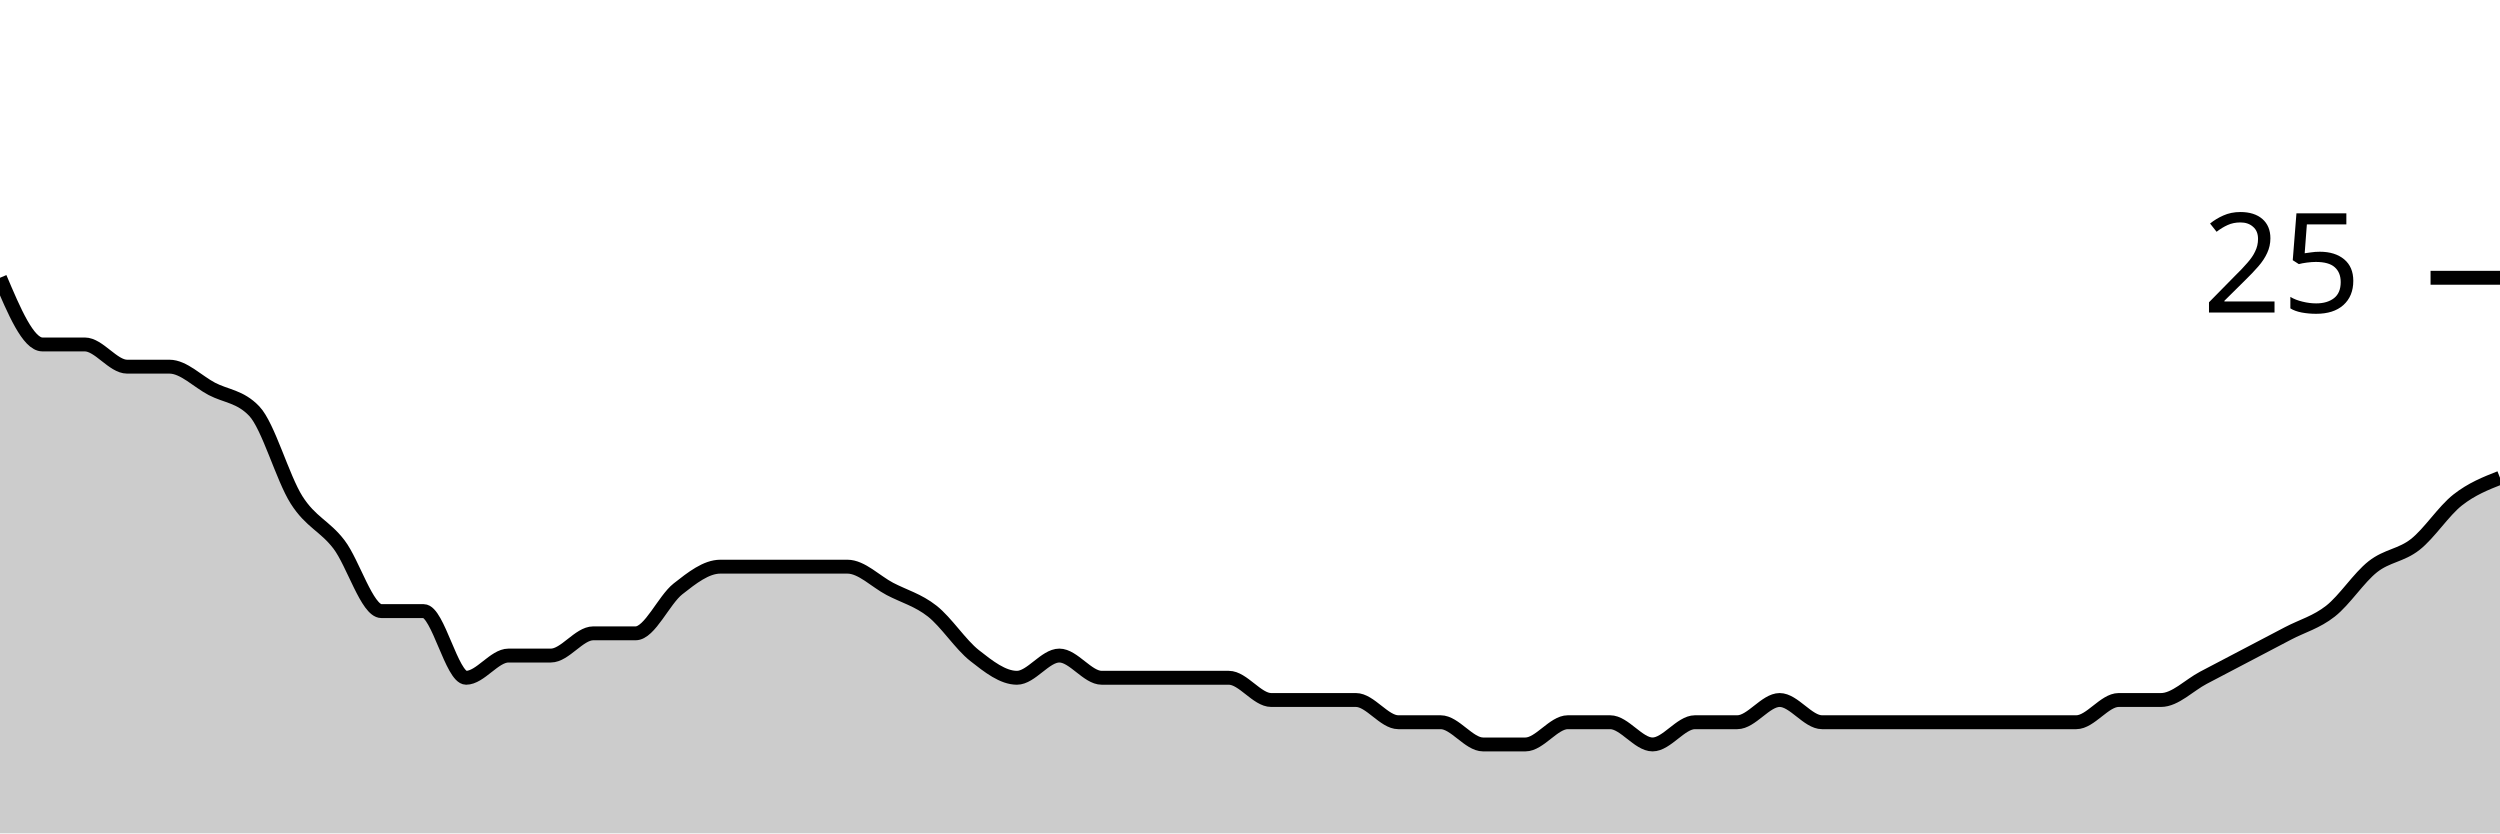
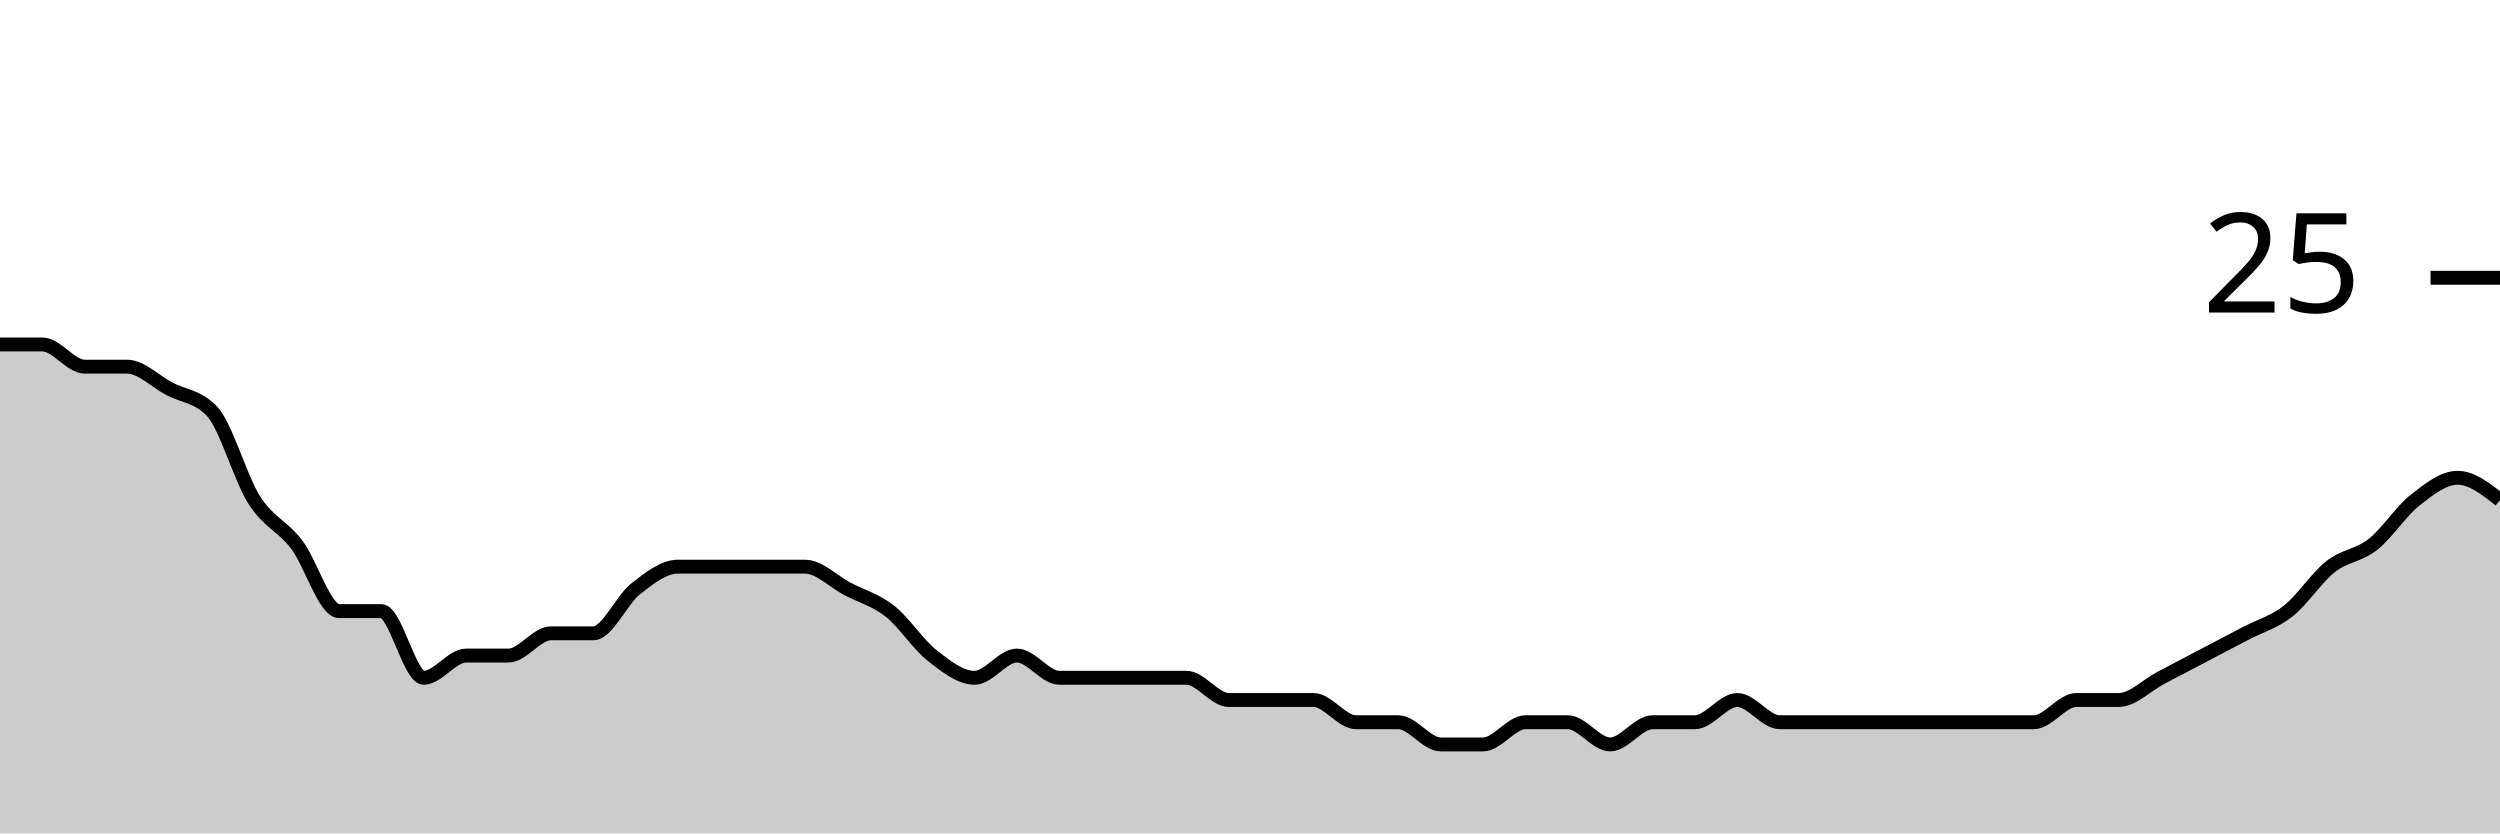
<svg xmlns="http://www.w3.org/2000/svg" viewBox="0 0 180 60">
  <g transform="translate(0,20)">
-     <path class="area" fill="rgba(0, 0, 0, 0.2)" d="M0,0C1.017,2.4,2.034,4.8,3.051,4.8C4.068,4.8,5.085,4.8,6.102,4.8C7.119,4.8,8.136,6.4,9.153,6.4C10.169,6.4,11.186,6.4,12.203,6.4C13.22,6.4,14.237,7.467,15.254,8C16.271,8.533,17.288,8.533,18.305,9.6C19.322,10.667,20.339,14.4,21.356,16C22.373,17.6,23.39,17.867,24.407,19.2C25.424,20.533,26.441,24,27.458,24C28.475,24,29.492,24,30.508,24C31.525,24,32.542,28.8,33.559,28.8C34.576,28.8,35.593,27.2,36.61,27.2C37.627,27.2,38.644,27.2,39.661,27.2C40.678,27.2,41.695,25.6,42.712,25.6C43.729,25.6,44.746,25.6,45.763,25.6C46.78,25.6,47.797,23.2,48.814,22.4C49.831,21.6,50.847,20.8,51.864,20.8C52.881,20.8,53.898,20.8,54.915,20.8C55.932,20.8,56.949,20.8,57.966,20.8C58.983,20.8,60,20.8,61.017,20.8C62.034,20.8,63.051,21.867,64.068,22.4C65.085,22.933,66.102,23.2,67.119,24C68.136,24.8,69.153,26.4,70.169,27.2C71.186,28,72.203,28.8,73.22,28.8C74.237,28.8,75.254,27.2,76.271,27.2C77.288,27.2,78.305,28.8,79.322,28.8C80.339,28.8,81.356,28.8,82.373,28.8C83.39,28.8,84.407,28.8,85.424,28.8C86.441,28.8,87.458,28.8,88.475,28.8C89.492,28.8,90.508,30.4,91.525,30.4C92.542,30.4,93.559,30.4,94.576,30.4C95.593,30.4,96.61,30.4,97.627,30.4C98.644,30.4,99.661,32,100.678,32C101.695,32,102.712,32,103.729,32C104.746,32,105.763,33.6,106.78,33.6C107.797,33.6,108.814,33.6,109.831,33.6C110.847,33.6,111.864,32,112.881,32C113.898,32,114.915,32,115.932,32C116.949,32,117.966,33.6,118.983,33.6C120,33.6,121.017,32,122.034,32C123.051,32,124.068,32,125.085,32C126.102,32,127.119,30.4,128.136,30.4C129.153,30.4,130.169,32,131.186,32C132.203,32,133.22,32,134.237,32C135.254,32,136.271,32,137.288,32C138.305,32,139.322,32,140.339,32C141.356,32,142.373,32,143.39,32C144.407,32,145.424,32,146.441,32C147.458,32,148.475,32,149.492,32C150.508,32,151.525,30.4,152.542,30.4C153.559,30.4,154.576,30.4,155.593,30.4C156.61,30.4,157.627,29.333,158.644,28.8C159.661,28.267,160.678,27.733,161.695,27.2C162.712,26.667,163.729,26.133,164.746,25.6C165.763,25.067,166.78,24.8,167.797,24C168.814,23.2,169.831,21.6,170.847,20.8C171.864,20,172.881,20,173.898,19.2C174.915,18.4,175.932,16.8,176.949,16C177.966,15.2,178.983,14.8,180,14.4L180,40C178.983,40,177.966,40,176.949,40C175.932,40,174.915,40,173.898,40C172.881,40,171.864,40,170.847,40C169.831,40,168.814,40,167.797,40C166.78,40,165.763,40,164.746,40C163.729,40,162.712,40,161.695,40C160.678,40,159.661,40,158.644,40C157.627,40,156.61,40,155.593,40C154.576,40,153.559,40,152.542,40C151.525,40,150.508,40,149.492,40C148.475,40,147.458,40,146.441,40C145.424,40,144.407,40,143.39,40C142.373,40,141.356,40,140.339,40C139.322,40,138.305,40,137.288,40C136.271,40,135.254,40,134.237,40C133.22,40,132.203,40,131.186,40C130.169,40,129.153,40,128.136,40C127.119,40,126.102,40,125.085,40C124.068,40,123.051,40,122.034,40C121.017,40,120,40,118.983,40C117.966,40,116.949,40,115.932,40C114.915,40,113.898,40,112.881,40C111.864,40,110.847,40,109.831,40C108.814,40,107.797,40,106.78,40C105.763,40,104.746,40,103.729,40C102.712,40,101.695,40,100.678,40C99.661,40,98.644,40,97.627,40C96.61,40,95.593,40,94.576,40C93.559,40,92.542,40,91.525,40C90.508,40,89.492,40,88.475,40C87.458,40,86.441,40,85.424,40C84.407,40,83.39,40,82.373,40C81.356,40,80.339,40,79.322,40C78.305,40,77.288,40,76.271,40C75.254,40,74.237,40,73.22,40C72.203,40,71.186,40,70.169,40C69.153,40,68.136,40,67.119,40C66.102,40,65.085,40,64.068,40C63.051,40,62.034,40,61.017,40C60,40,58.983,40,57.966,40C56.949,40,55.932,40,54.915,40C53.898,40,52.881,40,51.864,40C50.847,40,49.831,40,48.814,40C47.797,40,46.78,40,45.763,40C44.746,40,43.729,40,42.712,40C41.695,40,40.678,40,39.661,40C38.644,40,37.627,40,36.61,40C35.593,40,34.576,40,33.559,40C32.542,40,31.525,40,30.508,40C29.492,40,28.475,40,27.458,40C26.441,40,25.424,40,24.407,40C23.39,40,22.373,40,21.356,40C20.339,40,19.322,40,18.305,40C17.288,40,16.271,40,15.254,40C14.237,40,13.22,40,12.203,40C11.186,40,10.169,40,9.153,40C8.136,40,7.119,40,6.102,40C5.085,40,4.068,40,3.051,40C2.034,40,1.017,40,0,40Z" />
-     <path class="line" stroke="black" fill="none" d="M0,0C1.017,2.4,2.034,4.8,3.051,4.8C4.068,4.8,5.085,4.8,6.102,4.8C7.119,4.8,8.136,6.4,9.153,6.4C10.169,6.4,11.186,6.4,12.203,6.4C13.22,6.4,14.237,7.467,15.254,8C16.271,8.533,17.288,8.533,18.305,9.6C19.322,10.667,20.339,14.4,21.356,16C22.373,17.6,23.39,17.867,24.407,19.2C25.424,20.533,26.441,24,27.458,24C28.475,24,29.492,24,30.508,24C31.525,24,32.542,28.8,33.559,28.8C34.576,28.8,35.593,27.2,36.61,27.2C37.627,27.2,38.644,27.2,39.661,27.2C40.678,27.2,41.695,25.6,42.712,25.6C43.729,25.6,44.746,25.6,45.763,25.6C46.78,25.6,47.797,23.2,48.814,22.4C49.831,21.6,50.847,20.8,51.864,20.8C52.881,20.8,53.898,20.8,54.915,20.8C55.932,20.8,56.949,20.8,57.966,20.8C58.983,20.8,60,20.8,61.017,20.8C62.034,20.8,63.051,21.867,64.068,22.4C65.085,22.933,66.102,23.2,67.119,24C68.136,24.8,69.153,26.4,70.169,27.2C71.186,28,72.203,28.8,73.22,28.8C74.237,28.8,75.254,27.2,76.271,27.2C77.288,27.2,78.305,28.8,79.322,28.8C80.339,28.8,81.356,28.8,82.373,28.8C83.39,28.8,84.407,28.8,85.424,28.8C86.441,28.8,87.458,28.8,88.475,28.8C89.492,28.8,90.508,30.4,91.525,30.4C92.542,30.4,93.559,30.4,94.576,30.4C95.593,30.4,96.61,30.4,97.627,30.4C98.644,30.4,99.661,32,100.678,32C101.695,32,102.712,32,103.729,32C104.746,32,105.763,33.6,106.78,33.6C107.797,33.6,108.814,33.6,109.831,33.6C110.847,33.6,111.864,32,112.881,32C113.898,32,114.915,32,115.932,32C116.949,32,117.966,33.6,118.983,33.6C120,33.6,121.017,32,122.034,32C123.051,32,124.068,32,125.085,32C126.102,32,127.119,30.4,128.136,30.4C129.153,30.4,130.169,32,131.186,32C132.203,32,133.22,32,134.237,32C135.254,32,136.271,32,137.288,32C138.305,32,139.322,32,140.339,32C141.356,32,142.373,32,143.39,32C144.407,32,145.424,32,146.441,32C147.458,32,148.475,32,149.492,32C150.508,32,151.525,30.4,152.542,30.4C153.559,30.4,154.576,30.4,155.593,30.4C156.61,30.4,157.627,29.333,158.644,28.8C159.661,28.267,160.678,27.733,161.695,27.2C162.712,26.667,163.729,26.133,164.746,25.6C165.763,25.067,166.78,24.8,167.797,24C168.814,23.2,169.831,21.6,170.847,20.8C171.864,20,172.881,20,173.898,19.2C174.915,18.4,175.932,16.8,176.949,16C177.966,15.2,178.983,14.8,180,14.4" />
+     <path class="area" fill="rgba(0, 0, 0, 0.2)" d="M0,4.8C1.017,4.8,2.034,4.8,3.051,4.8C4.068,4.8,5.085,6.4,6.102,6.4C7.119,6.4,8.136,6.4,9.153,6.4C10.169,6.4,11.186,7.467,12.203,8C13.22,8.533,14.237,8.533,15.254,9.6C16.271,10.667,17.288,14.4,18.305,16C19.322,17.6,20.339,17.867,21.356,19.2C22.373,20.533,23.39,24,24.407,24C25.424,24,26.441,24,27.458,24C28.475,24,29.492,28.8,30.508,28.8C31.525,28.8,32.542,27.2,33.559,27.2C34.576,27.2,35.593,27.2,36.61,27.2C37.627,27.2,38.644,25.6,39.661,25.6C40.678,25.6,41.695,25.6,42.712,25.6C43.729,25.6,44.746,23.2,45.763,22.4C46.78,21.6,47.797,20.8,48.814,20.8C49.831,20.8,50.847,20.8,51.864,20.8C52.881,20.8,53.898,20.8,54.915,20.8C55.932,20.8,56.949,20.8,57.966,20.8C58.983,20.8,60,21.867,61.017,22.4C62.034,22.933,63.051,23.2,64.068,24C65.085,24.8,66.102,26.4,67.119,27.2C68.136,28,69.153,28.8,70.169,28.8C71.186,28.8,72.203,27.2,73.22,27.2C74.237,27.2,75.254,28.8,76.271,28.8C77.288,28.8,78.305,28.8,79.322,28.8C80.339,28.8,81.356,28.8,82.373,28.8C83.39,28.8,84.407,28.8,85.424,28.8C86.441,28.8,87.458,30.4,88.475,30.4C89.492,30.4,90.508,30.4,91.525,30.4C92.542,30.4,93.559,30.4,94.576,30.4C95.593,30.4,96.61,32,97.627,32C98.644,32,99.661,32,100.678,32C101.695,32,102.712,33.6,103.729,33.6C104.746,33.6,105.763,33.6,106.78,33.6C107.797,33.6,108.814,32,109.831,32C110.847,32,111.864,32,112.881,32C113.898,32,114.915,33.6,115.932,33.6C116.949,33.6,117.966,32,118.983,32C120,32,121.017,32,122.034,32C123.051,32,124.068,30.4,125.085,30.4C126.102,30.4,127.119,32,128.136,32C129.153,32,130.169,32,131.186,32C132.203,32,133.22,32,134.237,32C135.254,32,136.271,32,137.288,32C138.305,32,139.322,32,140.339,32C141.356,32,142.373,32,143.39,32C144.407,32,145.424,32,146.441,32C147.458,32,148.475,30.4,149.492,30.4C150.508,30.4,151.525,30.4,152.542,30.4C153.559,30.4,154.576,29.333,155.593,28.8C156.61,28.267,157.627,27.733,158.644,27.2C159.661,26.667,160.678,26.133,161.695,25.6C162.712,25.067,163.729,24.8,164.746,24C165.763,23.2,166.78,21.6,167.797,20.8C168.814,20,169.831,20,170.847,19.2C171.864,18.4,172.881,16.8,173.898,16C174.915,15.2,175.932,14.4,176.949,14.4C177.966,14.4,178.983,15.2,180,16L180,40C178.983,40,177.966,40,176.949,40C175.932,40,174.915,40,173.898,40C172.881,40,171.864,40,170.847,40C169.831,40,168.814,40,167.797,40C166.78,40,165.763,40,164.746,40C163.729,40,162.712,40,161.695,40C160.678,40,159.661,40,158.644,40C157.627,40,156.61,40,155.593,40C154.576,40,153.559,40,152.542,40C151.525,40,150.508,40,149.492,40C148.475,40,147.458,40,146.441,40C145.424,40,144.407,40,143.39,40C142.373,40,141.356,40,140.339,40C139.322,40,138.305,40,137.288,40C136.271,40,135.254,40,134.237,40C133.22,40,132.203,40,131.186,40C130.169,40,129.153,40,128.136,40C127.119,40,126.102,40,125.085,40C124.068,40,123.051,40,122.034,40C121.017,40,120,40,118.983,40C117.966,40,116.949,40,115.932,40C114.915,40,113.898,40,112.881,40C111.864,40,110.847,40,109.831,40C108.814,40,107.797,40,106.78,40C105.763,40,104.746,40,103.729,40C102.712,40,101.695,40,100.678,40C99.661,40,98.644,40,97.627,40C96.61,40,95.593,40,94.576,40C93.559,40,92.542,40,91.525,40C90.508,40,89.492,40,88.475,40C87.458,40,86.441,40,85.424,40C84.407,40,83.39,40,82.373,40C81.356,40,80.339,40,79.322,40C78.305,40,77.288,40,76.271,40C75.254,40,74.237,40,73.22,40C72.203,40,71.186,40,70.169,40C69.153,40,68.136,40,67.119,40C66.102,40,65.085,40,64.068,40C63.051,40,62.034,40,61.017,40C60,40,58.983,40,57.966,40C56.949,40,55.932,40,54.915,40C53.898,40,52.881,40,51.864,40C50.847,40,49.831,40,48.814,40C47.797,40,46.78,40,45.763,40C44.746,40,43.729,40,42.712,40C41.695,40,40.678,40,39.661,40C38.644,40,37.627,40,36.61,40C35.593,40,34.576,40,33.559,40C32.542,40,31.525,40,30.508,40C29.492,40,28.475,40,27.458,40C26.441,40,25.424,40,24.407,40C23.39,40,22.373,40,21.356,40C20.339,40,19.322,40,18.305,40C17.288,40,16.271,40,15.254,40C14.237,40,13.22,40,12.203,40C11.186,40,10.169,40,9.153,40C8.136,40,7.119,40,6.102,40C5.085,40,4.068,40,3.051,40C2.034,40,1.017,40,0,40Z" />
+     <path class="line" stroke="black" fill="none" d="M0,4.8C1.017,4.8,2.034,4.8,3.051,4.8C4.068,4.8,5.085,6.4,6.102,6.4C7.119,6.4,8.136,6.4,9.153,6.4C10.169,6.4,11.186,7.467,12.203,8C13.22,8.533,14.237,8.533,15.254,9.6C16.271,10.667,17.288,14.4,18.305,16C19.322,17.6,20.339,17.867,21.356,19.2C22.373,20.533,23.39,24,24.407,24C25.424,24,26.441,24,27.458,24C28.475,24,29.492,28.8,30.508,28.8C31.525,28.8,32.542,27.2,33.559,27.2C34.576,27.2,35.593,27.2,36.61,27.2C37.627,27.2,38.644,25.6,39.661,25.6C40.678,25.6,41.695,25.6,42.712,25.6C43.729,25.6,44.746,23.2,45.763,22.4C46.78,21.6,47.797,20.8,48.814,20.8C49.831,20.8,50.847,20.8,51.864,20.8C52.881,20.8,53.898,20.8,54.915,20.8C55.932,20.8,56.949,20.8,57.966,20.8C58.983,20.8,60,21.867,61.017,22.4C62.034,22.933,63.051,23.2,64.068,24C65.085,24.8,66.102,26.4,67.119,27.2C68.136,28,69.153,28.8,70.169,28.8C71.186,28.8,72.203,27.2,73.22,27.2C74.237,27.2,75.254,28.8,76.271,28.8C77.288,28.8,78.305,28.8,79.322,28.8C80.339,28.8,81.356,28.8,82.373,28.8C83.39,28.8,84.407,28.8,85.424,28.8C86.441,28.8,87.458,30.4,88.475,30.4C89.492,30.4,90.508,30.4,91.525,30.4C92.542,30.4,93.559,30.4,94.576,30.4C95.593,30.4,96.61,32,97.627,32C98.644,32,99.661,32,100.678,32C101.695,32,102.712,33.6,103.729,33.6C104.746,33.6,105.763,33.6,106.78,33.6C107.797,33.6,108.814,32,109.831,32C110.847,32,111.864,32,112.881,32C113.898,32,114.915,33.6,115.932,33.6C116.949,33.6,117.966,32,118.983,32C120,32,121.017,32,122.034,32C123.051,32,124.068,30.4,125.085,30.4C126.102,30.4,127.119,32,128.136,32C129.153,32,130.169,32,131.186,32C132.203,32,133.22,32,134.237,32C135.254,32,136.271,32,137.288,32C138.305,32,139.322,32,140.339,32C141.356,32,142.373,32,143.39,32C144.407,32,145.424,32,146.441,32C147.458,32,148.475,30.4,149.492,30.4C150.508,30.4,151.525,30.4,152.542,30.4C153.559,30.4,154.576,29.333,155.593,28.8C156.61,28.267,157.627,27.733,158.644,27.2C159.661,26.667,160.678,26.133,161.695,25.6C162.712,25.067,163.729,24.8,164.746,24C165.763,23.2,166.78,21.6,167.797,20.8C168.814,20,169.831,20,170.847,19.2C171.864,18.4,172.881,16.8,173.898,16C174.915,15.2,175.932,14.4,176.949,14.4C177.966,14.4,178.983,15.2,180,16" />
    <path class="axis-ceiling" stroke-width="1" stroke="black" fill="none" d="M175,0L180,0" />
    <text class="axis-ceiling-label" font-family="sans-serif" text-anchor="end" font-size="10px" x="170" y="2.5">25</text>
  </g>
</svg>
